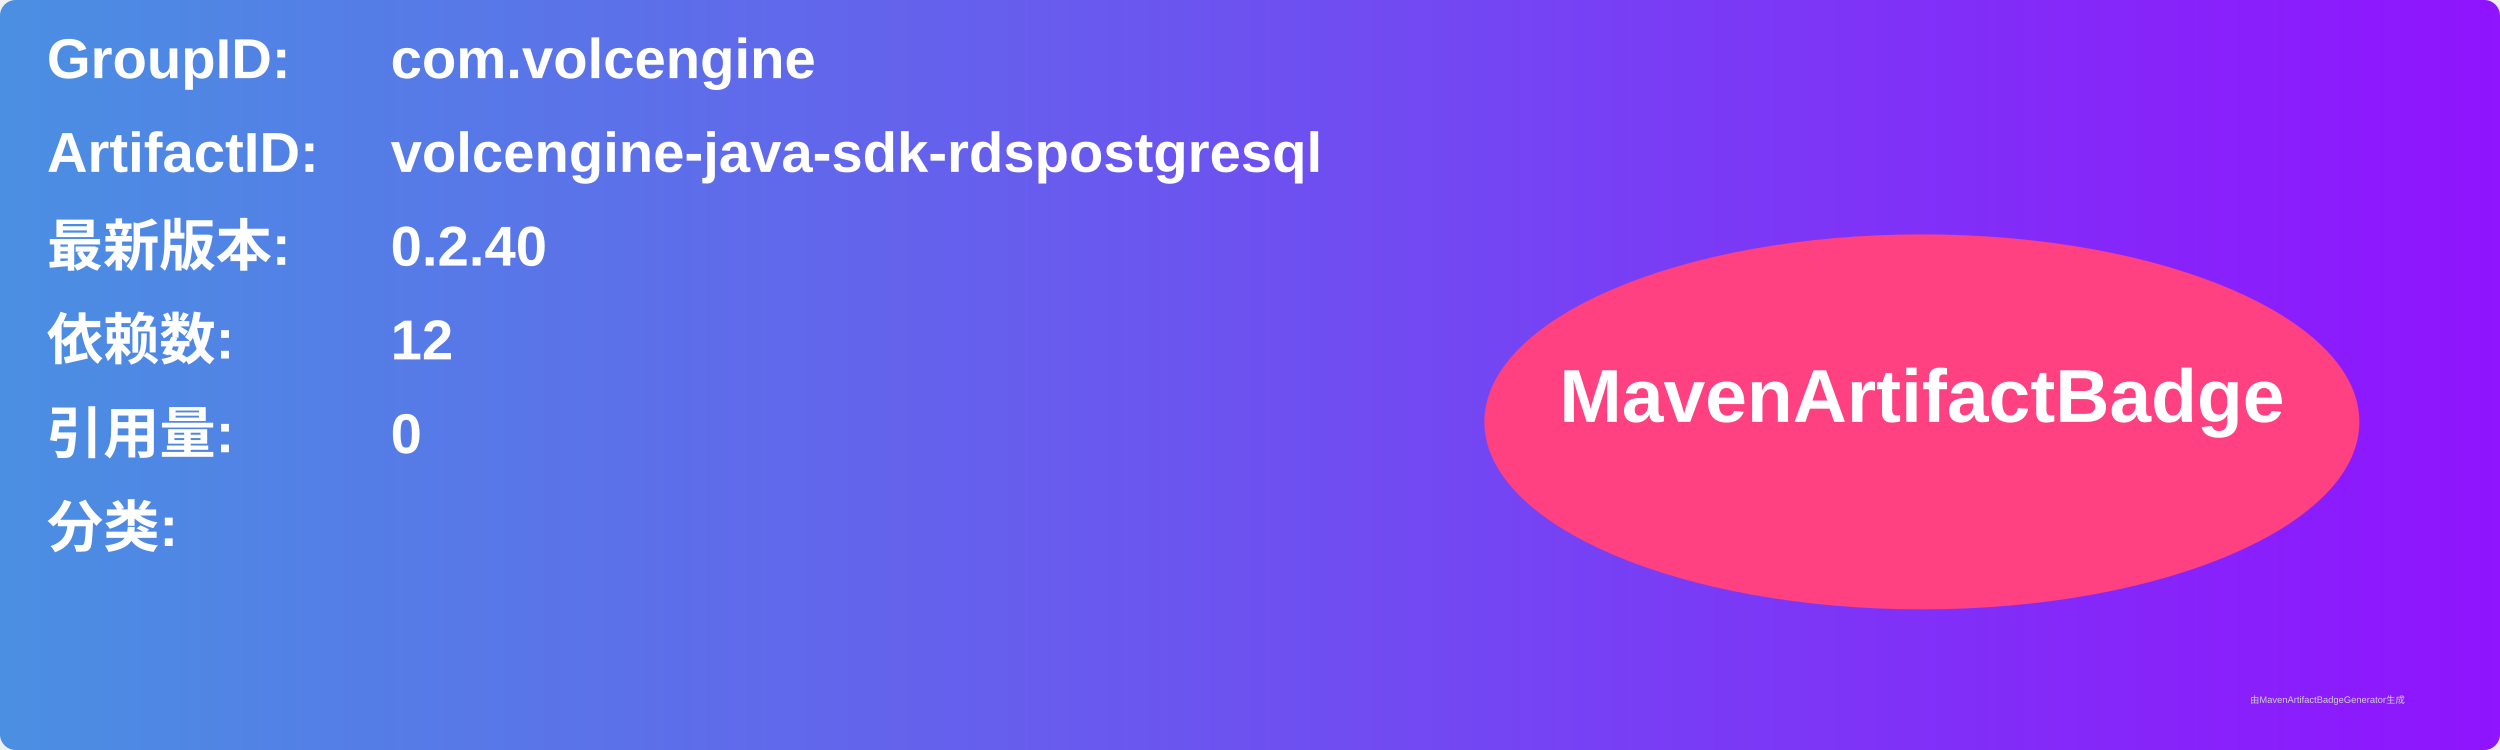
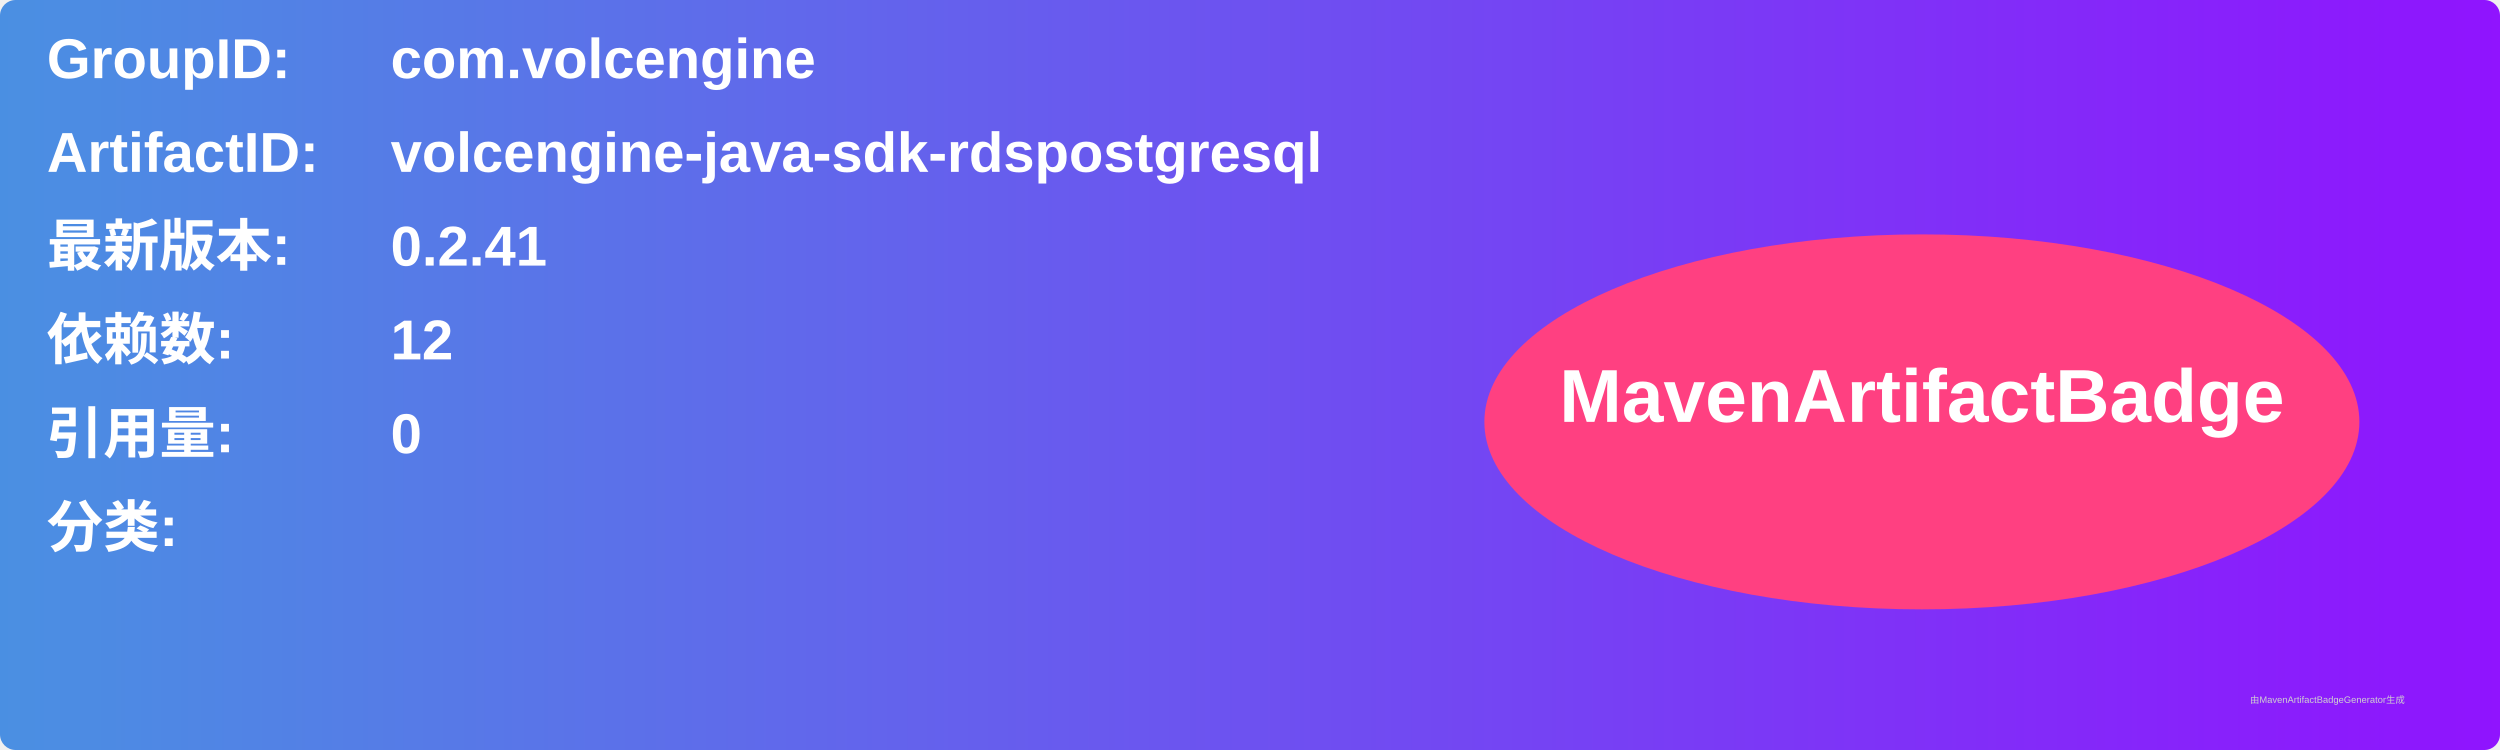
<svg xmlns="http://www.w3.org/2000/svg" width="800" height="240" viewBox="0 0 800 240">
  <linearGradient id="grad" x1="0%" y1="0%" x2="100%" y2="0%">
    <stop offset="0%" stop-color="#4a90e2" />
    <stop offset="100%" stop-color="#9013fe" />
  </linearGradient>
  <rect width="100%" height="100%" rx="5" ry="5" fill="url(#grad)" />
  <g transform="translate(15, 15)">
    <text x="0" y="10" font-family="Arial" font-size="18" fill="white" font-weight="bold" width="260">GroupID:</text>
    <text x="110" y="10" font-family="Arial" font-size="18" fill="white" font-weight="bold" width="460">com.volcengine</text>
    <text x="0" y="40" font-family="Arial" font-size="18" fill="white" font-weight="bold" width="260">ArtifactID:</text>
    <text x="110" y="40" font-family="Arial" font-size="18" fill="white" font-weight="bold" width="460">volcengine-java-sdk-rdspostgresql</text>
    <text x="0" y="70" font-family="Arial" font-size="18" fill="white" font-weight="bold">最新版本:</text>
    <text x="110" y="70" font-family="Arial" font-size="18" fill="white" font-weight="bold">
-       <tspan font-weight="bold">0.2.40</tspan>
+       <tspan font-weight="bold">0.2.41</tspan>
    </text>
    <text x="0" y="100" font-family="Arial" font-size="18" fill="white" font-weight="bold">依赖数: </text>
    <text x="110" y="100" font-family="Arial" font-size="18" fill="white">
      <tspan font-weight="bold">12</tspan>
    </text>
    <text x="0" y="130" font-family="Arial" font-size="18" fill="white" font-weight="bold">引用量: </text>
    <text x="110" y="130" font-family="Arial" font-size="18" fill="white">
      <tspan font-weight="bold">0</tspan>
    </text>
    <text x="0" y="160" font-family="Arial" font-size="18" fill="white" font-weight="bold">分类:</text>
    <text x="10" y="190" font-family="Arial" font-size="10" fill="white">
      <tspan font-weight="bold" />
    </text>
    <ellipse cx="600" cy="120" rx="140" ry="60" fill="#ff4081" />
    <text x="600" y="120" text-anchor="middle" font-family="Arial" font-size="24" fill="white" font-weight="bold">MavenArtifactBadge</text>
  </g>
  <text x="720" y="225" font-family="Arial" font-size="3" fill="#d0d0d0">由MavenArtifactBadgeGenerator生成</text>
</svg>
